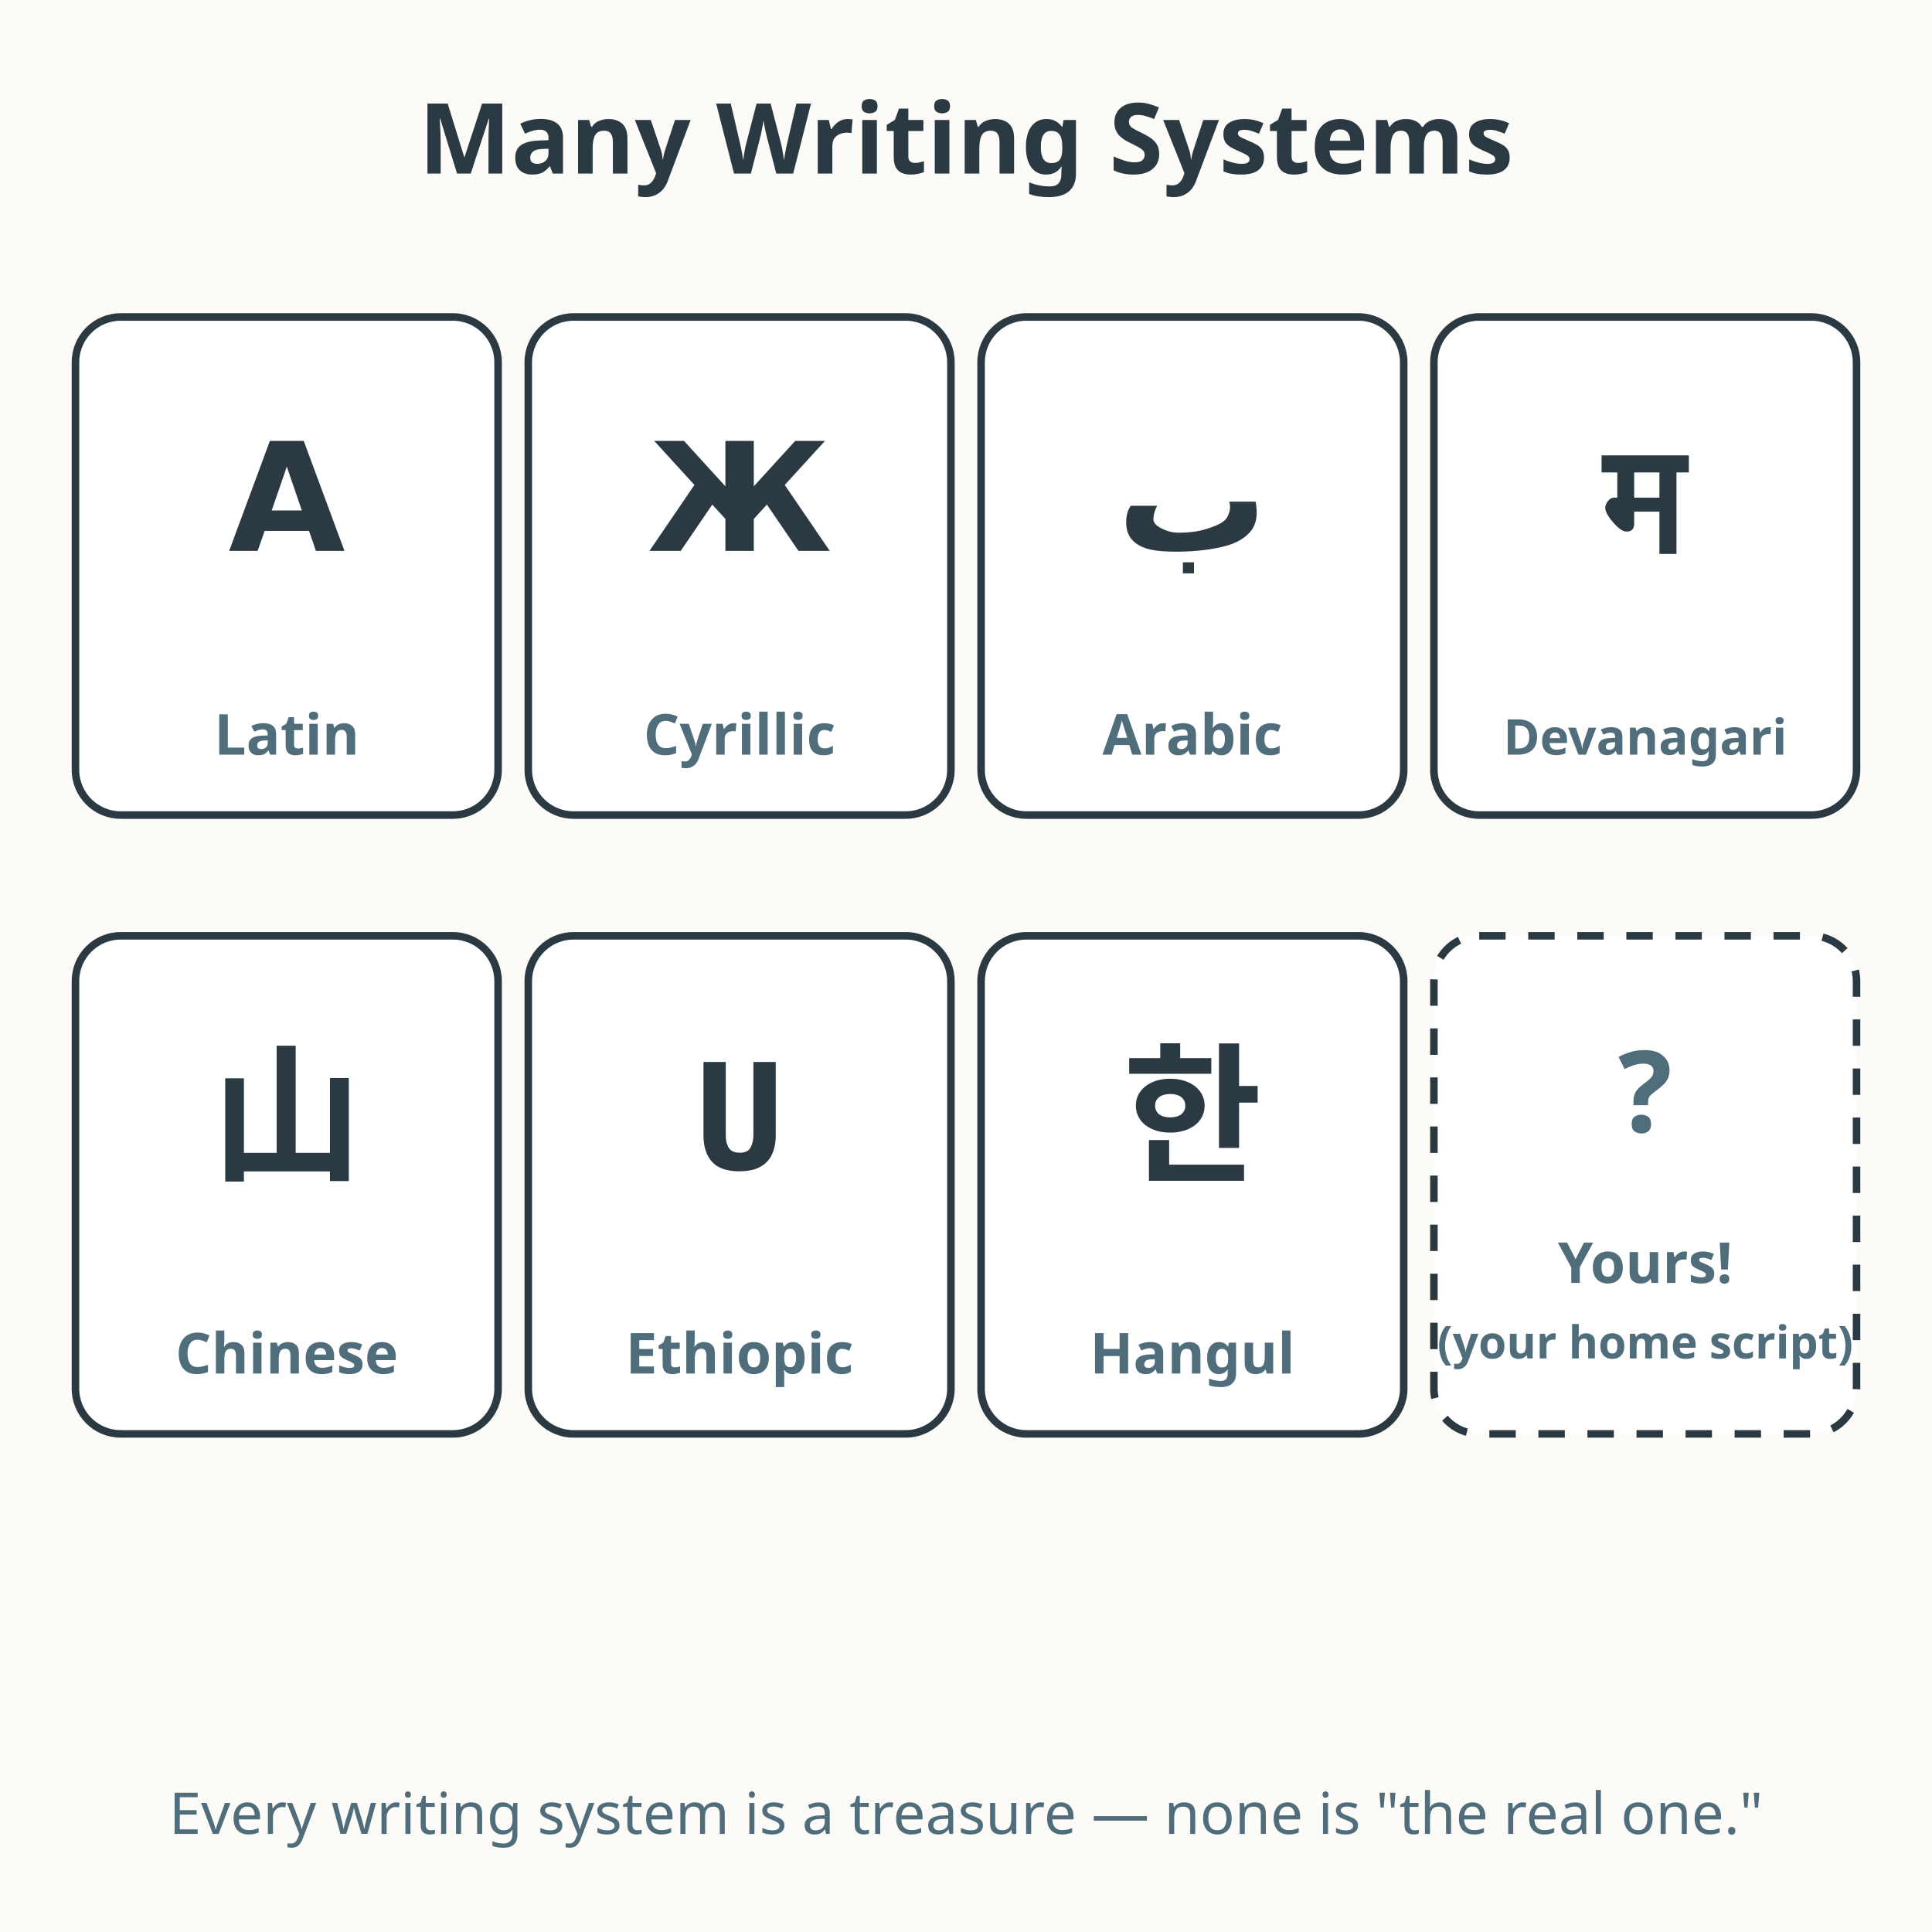
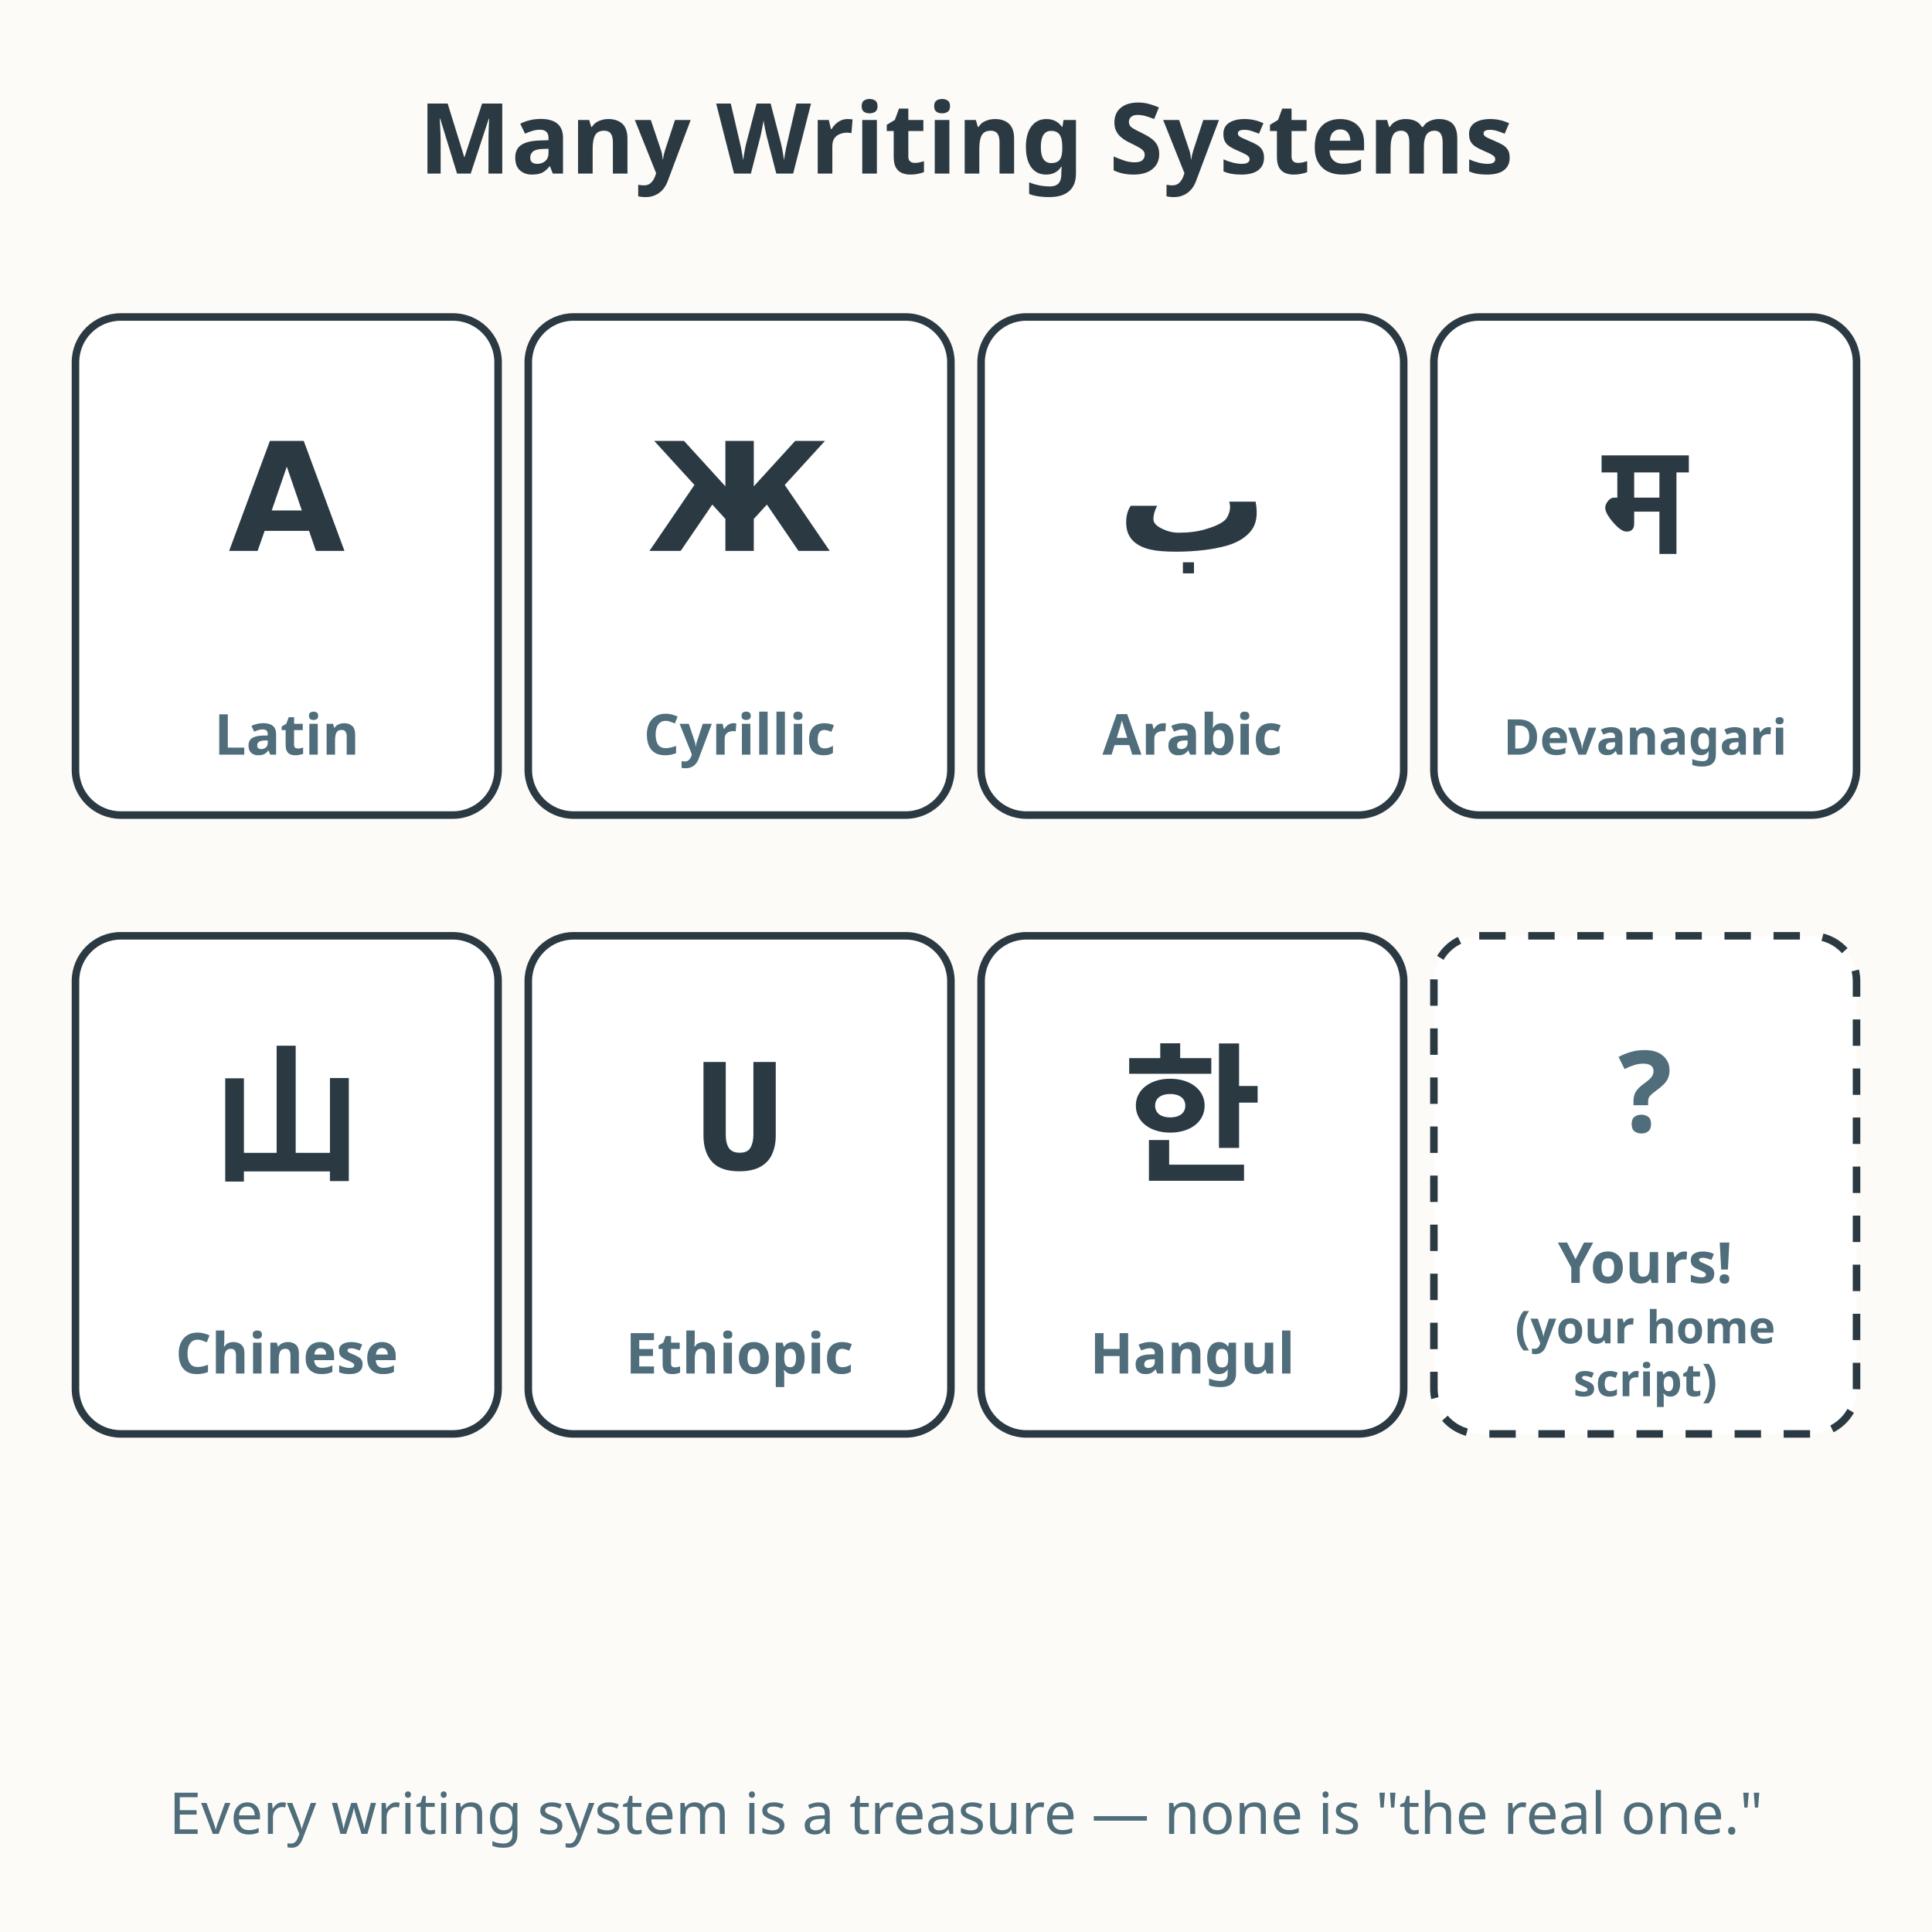
<svg xmlns="http://www.w3.org/2000/svg" viewBox="0 0 512 512" role="img" aria-labelledby="title-L-00-005-05-many-writing-systems desc-L-00-005-05-many-writing-systems">
  <rect width="512" height="512" fill="#fdfbf7" />
  <text x="256" y="46" text-anchor="middle" font-family="sans-serif" font-size="26" font-weight="bold" fill="#2b3a42">Many Writing Systems</text>
  <g font-family="'DejaVu Sans', 'Noto Sans', 'Arial Unicode MS', sans-serif" font-size="40" font-weight="bold" fill="#2b3a42" text-anchor="middle">
    <rect x="20" y="84" width="112" height="132" rx="12" fill="#ffffff" stroke="#2b3a42" stroke-width="2" />
    <text x="76" y="146">A</text>
    <text x="76" y="200" font-family="sans-serif" font-size="15" font-weight="bold" fill="#4f6d7a">Latin</text>
    <rect x="140" y="84" width="112" height="132" rx="12" fill="#ffffff" stroke="#2b3a42" stroke-width="2" />
    <text x="196" y="146">Ж</text>
    <text x="196" y="200" font-family="sans-serif" font-size="15" font-weight="bold" fill="#4f6d7a">Cyrillic</text>
    <rect x="260" y="84" width="112" height="132" rx="12" fill="#ffffff" stroke="#2b3a42" stroke-width="2" />
    <text x="316" y="146">ﺏ</text>
    <text x="316" y="200" font-family="sans-serif" font-size="15" font-weight="bold" fill="#4f6d7a">Arabic</text>
    <rect x="380" y="84" width="112" height="132" rx="12" fill="#ffffff" stroke="#2b3a42" stroke-width="2" />
    <text x="436" y="146">म</text>
    <text x="436" y="200" font-family="sans-serif" font-size="13.1" font-weight="bold" fill="#4f6d7a">Devanagari</text>
    <rect x="20" y="248" width="112" height="132" rx="12" fill="#ffffff" stroke="#2b3a42" stroke-width="2" />
    <text x="76" y="310">山</text>
    <text x="76" y="364" font-family="sans-serif" font-size="15" font-weight="bold" fill="#4f6d7a">Chinese</text>
    <rect x="140" y="248" width="112" height="132" rx="12" fill="#ffffff" stroke="#2b3a42" stroke-width="2" />
    <text x="196" y="310">ሀ</text>
    <text x="196" y="364" font-family="sans-serif" font-size="15" font-weight="bold" fill="#4f6d7a">Ethiopic</text>
    <rect x="260" y="248" width="112" height="132" rx="12" fill="#ffffff" stroke="#2b3a42" stroke-width="2" />
    <text x="316" y="310">한</text>
    <text x="316" y="364" font-family="sans-serif" font-size="15" font-weight="bold" fill="#4f6d7a">Hangul</text>
    <rect x="380" y="248" width="112" height="132" rx="12" fill="#ffffff" stroke="#2b3a42" stroke-width="2" stroke-dasharray="7 6" />
    <text x="436" y="300" font-family="sans-serif" font-size="30" font-weight="bold" fill="#4f6d7a">?</text>
    <text x="436" y="340" font-family="sans-serif" font-size="15" font-weight="bold" fill="#4f6d7a">Yours!</text>
-     <text x="436" y="360" font-family="sans-serif" font-size="12" fill="#4f6d7a">(your home script)</text>
+     <text x="436" y="356" text-anchor="middle" font-family="sans-serif" font-size="12" fill="#4f6d7a">(your home</text>
+     <text x="436" y="370" text-anchor="middle" font-family="sans-serif" font-size="12" fill="#4f6d7a">script)</text>
  </g>
  <text x="256" y="486" text-anchor="middle" font-family="sans-serif" font-size="15.3" fill="#4f6d7a">Every writing system is a treasure — none is "the real one."</text>
</svg>
